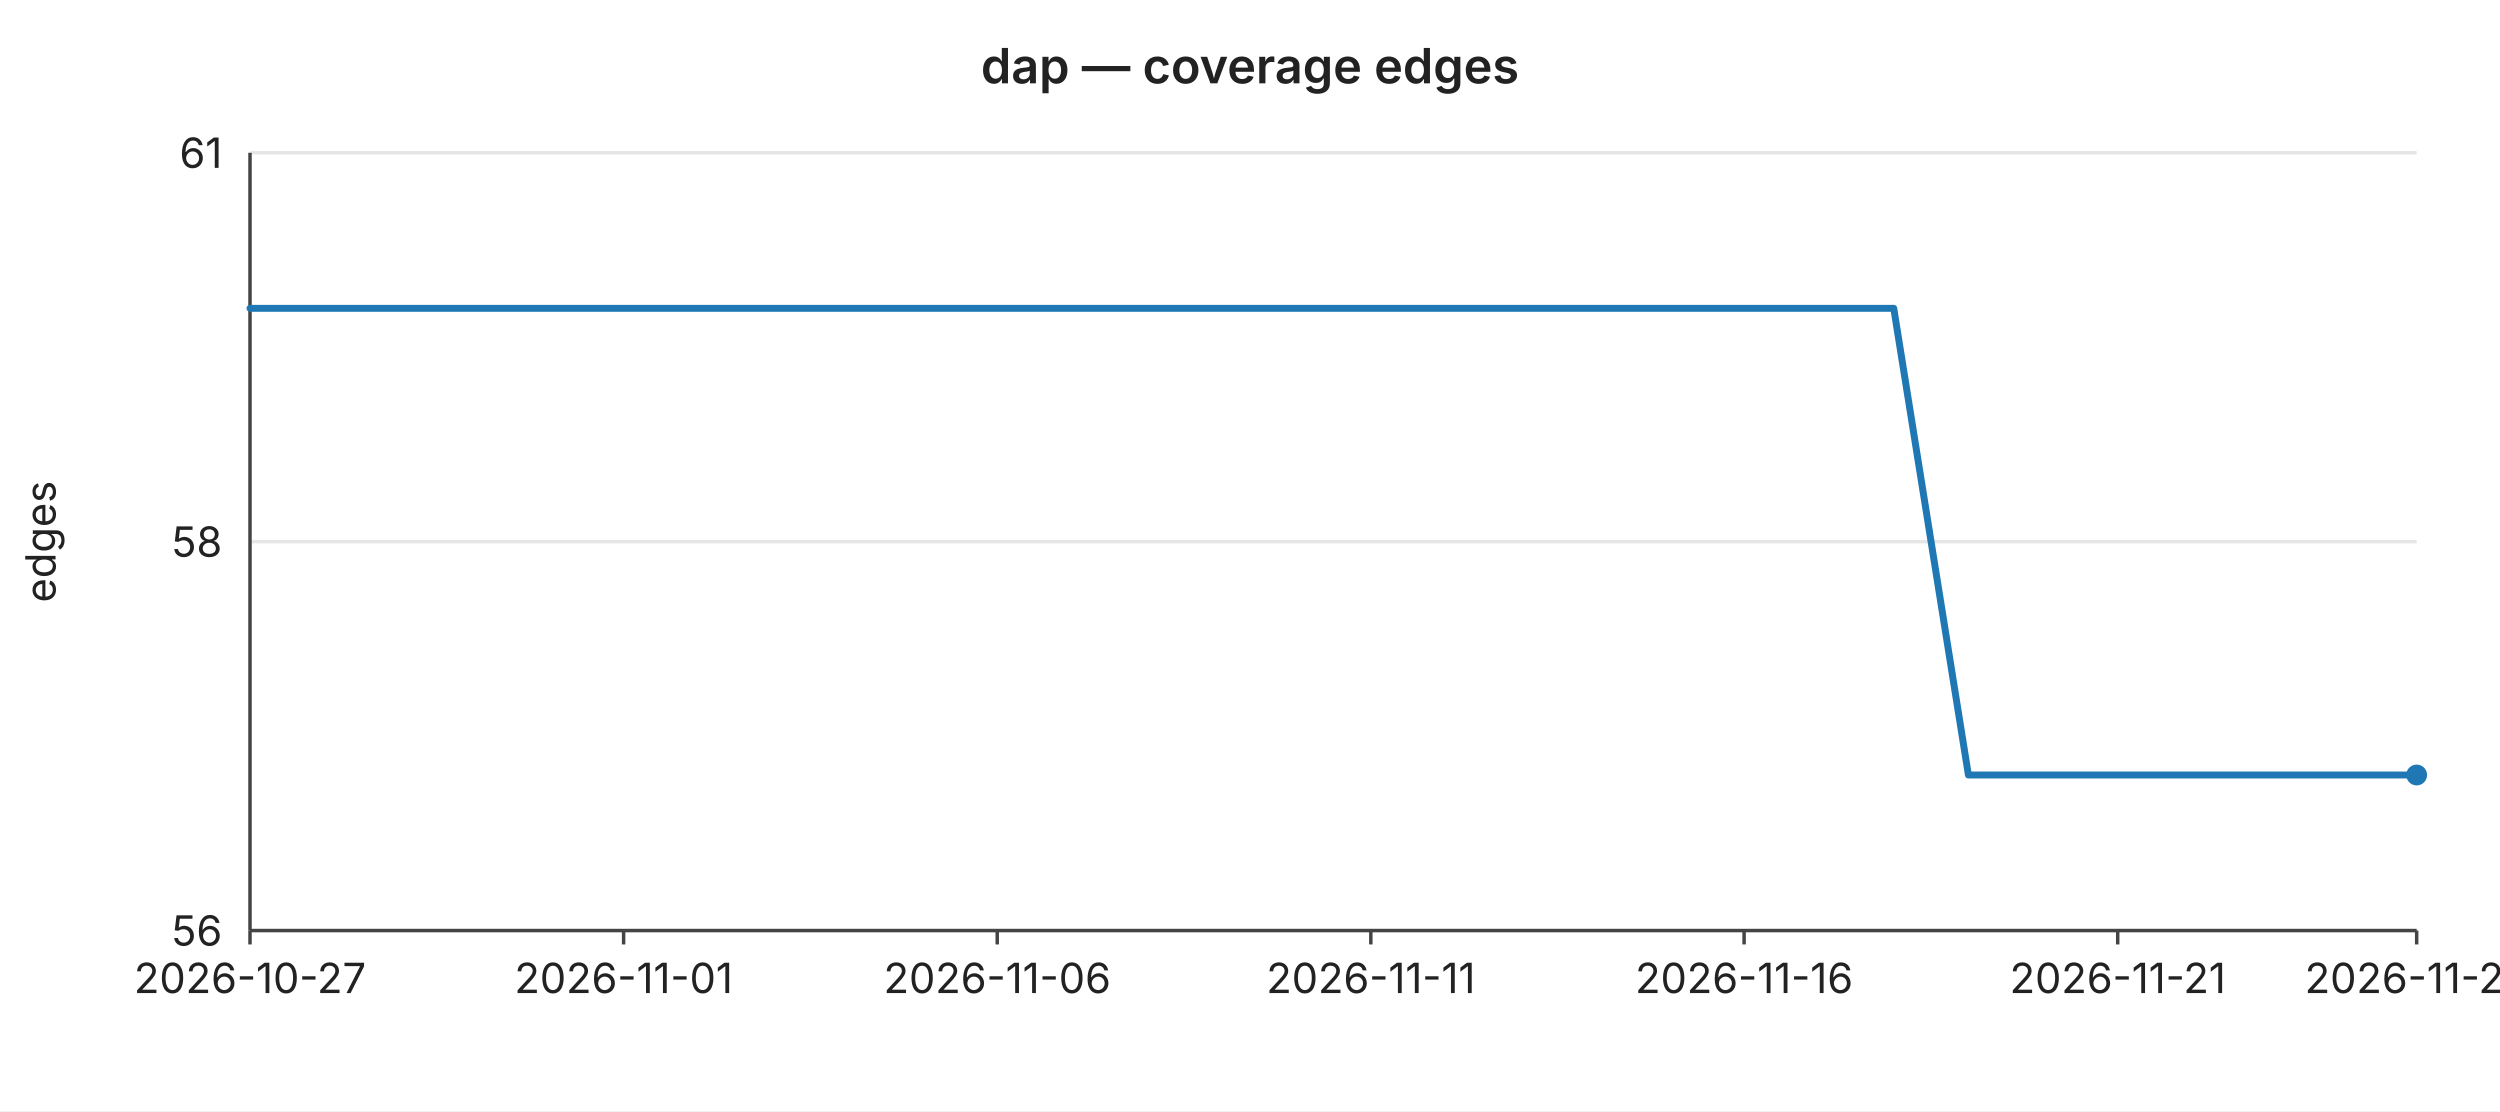
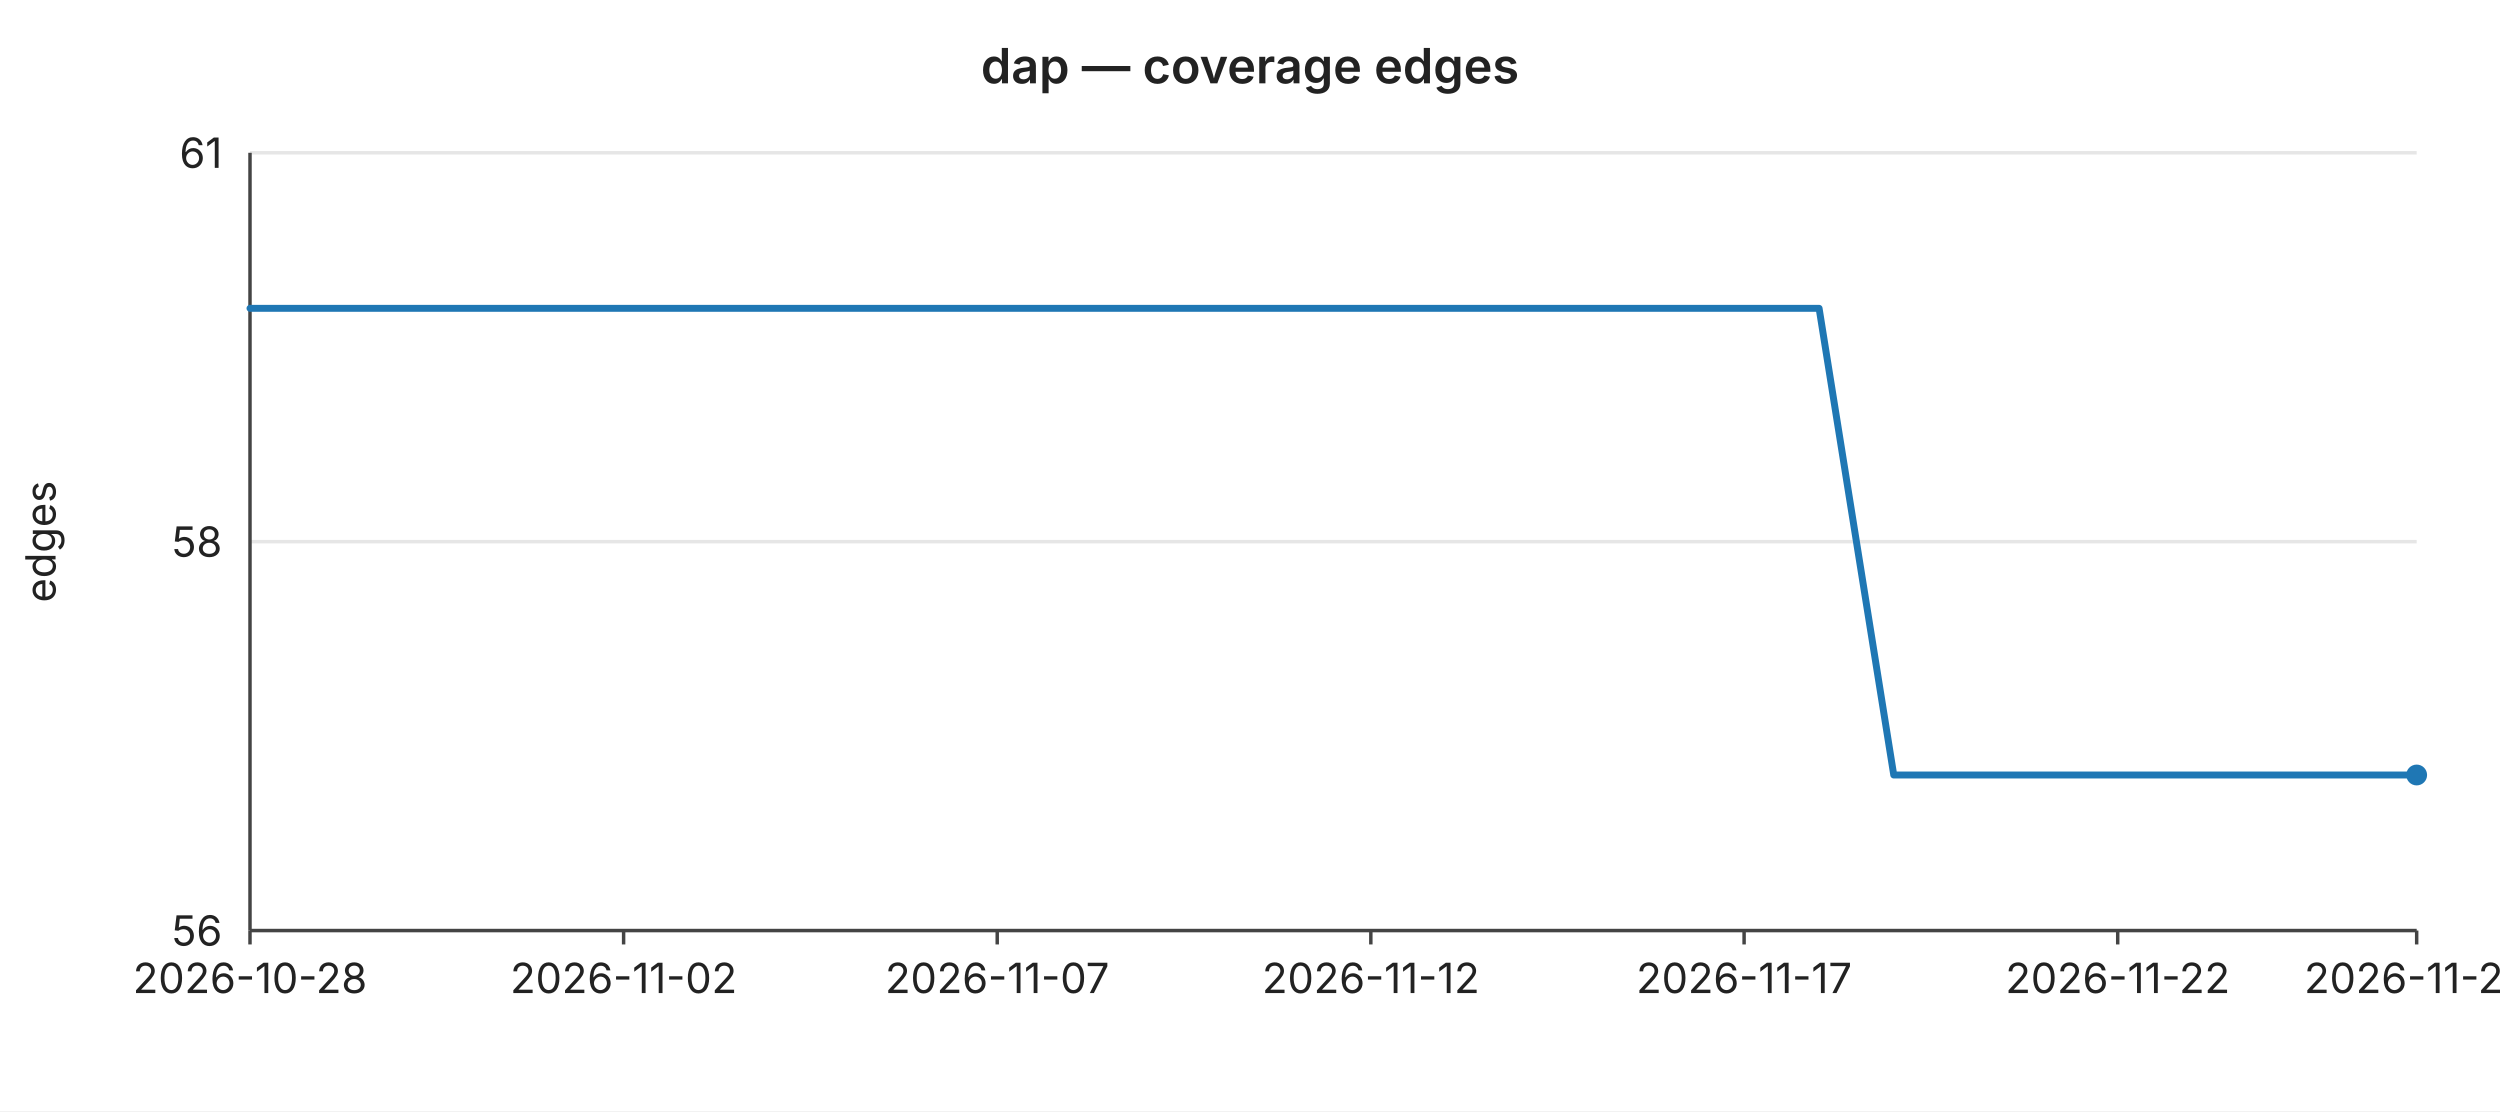
<svg xmlns="http://www.w3.org/2000/svg" width="720" height="320" viewBox="0 0 720 320" font-family="-apple-system,BlinkMacSystemFont,Segoe UI,sans-serif" font-size="12">
  <rect width="720" height="320" fill="#ffffff" />
  <text x="360" y="24" text-anchor="middle" font-size="14" font-weight="600" fill="#222">dap — coverage edges</text>
  <line x1="72" y1="44.0" x2="696" y2="44.0" stroke="#e6e6e6" stroke-width="1" />
  <text x="64" y="44.0" text-anchor="end" dominant-baseline="middle" fill="#222">61</text>
  <line x1="72" y1="156.0" x2="696" y2="156.0" stroke="#e6e6e6" stroke-width="1" />
  <text x="64" y="156.0" text-anchor="end" dominant-baseline="middle" fill="#222">58</text>
  <line x1="72" y1="268.0" x2="696" y2="268.0" stroke="#e6e6e6" stroke-width="1" />
  <text x="64" y="268.0" text-anchor="end" dominant-baseline="middle" fill="#222">56</text>
  <text x="16" y="156" text-anchor="middle" fill="#222" transform="rotate(-90 16 156)">edges</text>
  <line x1="72" y1="44" x2="72" y2="268" stroke="#444" stroke-width="1" />
  <line x1="72" y1="268" x2="696" y2="268" stroke="#444" stroke-width="1" />
  <line x1="72.0" y1="268" x2="72.0" y2="272" stroke="#444" stroke-width="1" />
-   <text x="72.0" y="286" text-anchor="middle" fill="#222">2026-10-27</text>
+   <text x="72.0" y="286" text-anchor="middle" fill="#222">2026-10-28</text>
  <line x1="179.6" y1="268" x2="179.6" y2="272" stroke="#444" stroke-width="1" />
-   <text x="179.6" y="286" text-anchor="middle" fill="#222">2026-11-01</text>
+   <text x="179.6" y="286" text-anchor="middle" fill="#222">2026-11-02</text>
  <line x1="287.2" y1="268" x2="287.2" y2="272" stroke="#444" stroke-width="1" />
-   <text x="287.2" y="286" text-anchor="middle" fill="#222">2026-11-06</text>
+   <text x="287.2" y="286" text-anchor="middle" fill="#222">2026-11-07</text>
  <line x1="394.8" y1="268" x2="394.8" y2="272" stroke="#444" stroke-width="1" />
-   <text x="394.8" y="286" text-anchor="middle" fill="#222">2026-11-11</text>
+   <text x="394.8" y="286" text-anchor="middle" fill="#222">2026-11-12</text>
  <line x1="502.3" y1="268" x2="502.3" y2="272" stroke="#444" stroke-width="1" />
-   <text x="502.3" y="286" text-anchor="middle" fill="#222">2026-11-16</text>
+   <text x="502.3" y="286" text-anchor="middle" fill="#222">2026-11-17</text>
  <line x1="609.9" y1="268" x2="609.9" y2="272" stroke="#444" stroke-width="1" />
-   <text x="609.9" y="286" text-anchor="middle" fill="#222">2026-11-21</text>
+   <text x="609.9" y="286" text-anchor="middle" fill="#222">2026-11-22</text>
  <line x1="696.0" y1="268" x2="696.0" y2="272" stroke="#444" stroke-width="1" />
-   <text x="696.0" y="286" text-anchor="middle" fill="#222">2026-11-25</text>
-   <polyline fill="none" stroke="#1f77b4" stroke-width="2" stroke-linejoin="round" stroke-linecap="round" points="72.0,88.8 93.5,88.8 115.0,88.8 136.6,88.8 158.1,88.8 179.6,88.8 201.1,88.8 222.6,88.8 244.1,88.8 265.7,88.8 287.2,88.8 308.7,88.8 330.2,88.8 351.7,88.8 373.2,88.8 394.8,88.8 416.3,88.8 437.8,88.8 459.3,88.8 480.8,88.8 502.3,88.8 523.9,88.8 545.4,88.8 566.9,223.2 588.4,223.2 609.9,223.2 631.4,223.2 653.0,223.2 674.5,223.2 696.0,223.2" />
+   <text x="696.0" y="286" text-anchor="middle" fill="#222">2026-11-26</text>
+   <polyline fill="none" stroke="#1f77b4" stroke-width="2" stroke-linejoin="round" stroke-linecap="round" points="72.0,88.8 93.5,88.8 115.0,88.8 136.6,88.8 158.1,88.8 179.6,88.8 201.1,88.8 222.6,88.8 244.1,88.8 265.7,88.8 287.2,88.8 308.7,88.8 330.2,88.8 351.7,88.8 373.2,88.8 394.8,88.8 416.3,88.8 437.8,88.8 459.3,88.8 480.8,88.8 502.3,88.8 523.9,88.8 545.4,223.2 566.9,223.2 588.4,223.2 609.9,223.2 631.4,223.2 653.0,223.2 674.5,223.2 696.0,223.2" />
  <circle cx="696.0" cy="223.2" r="3" fill="#1f77b4" />
</svg>
